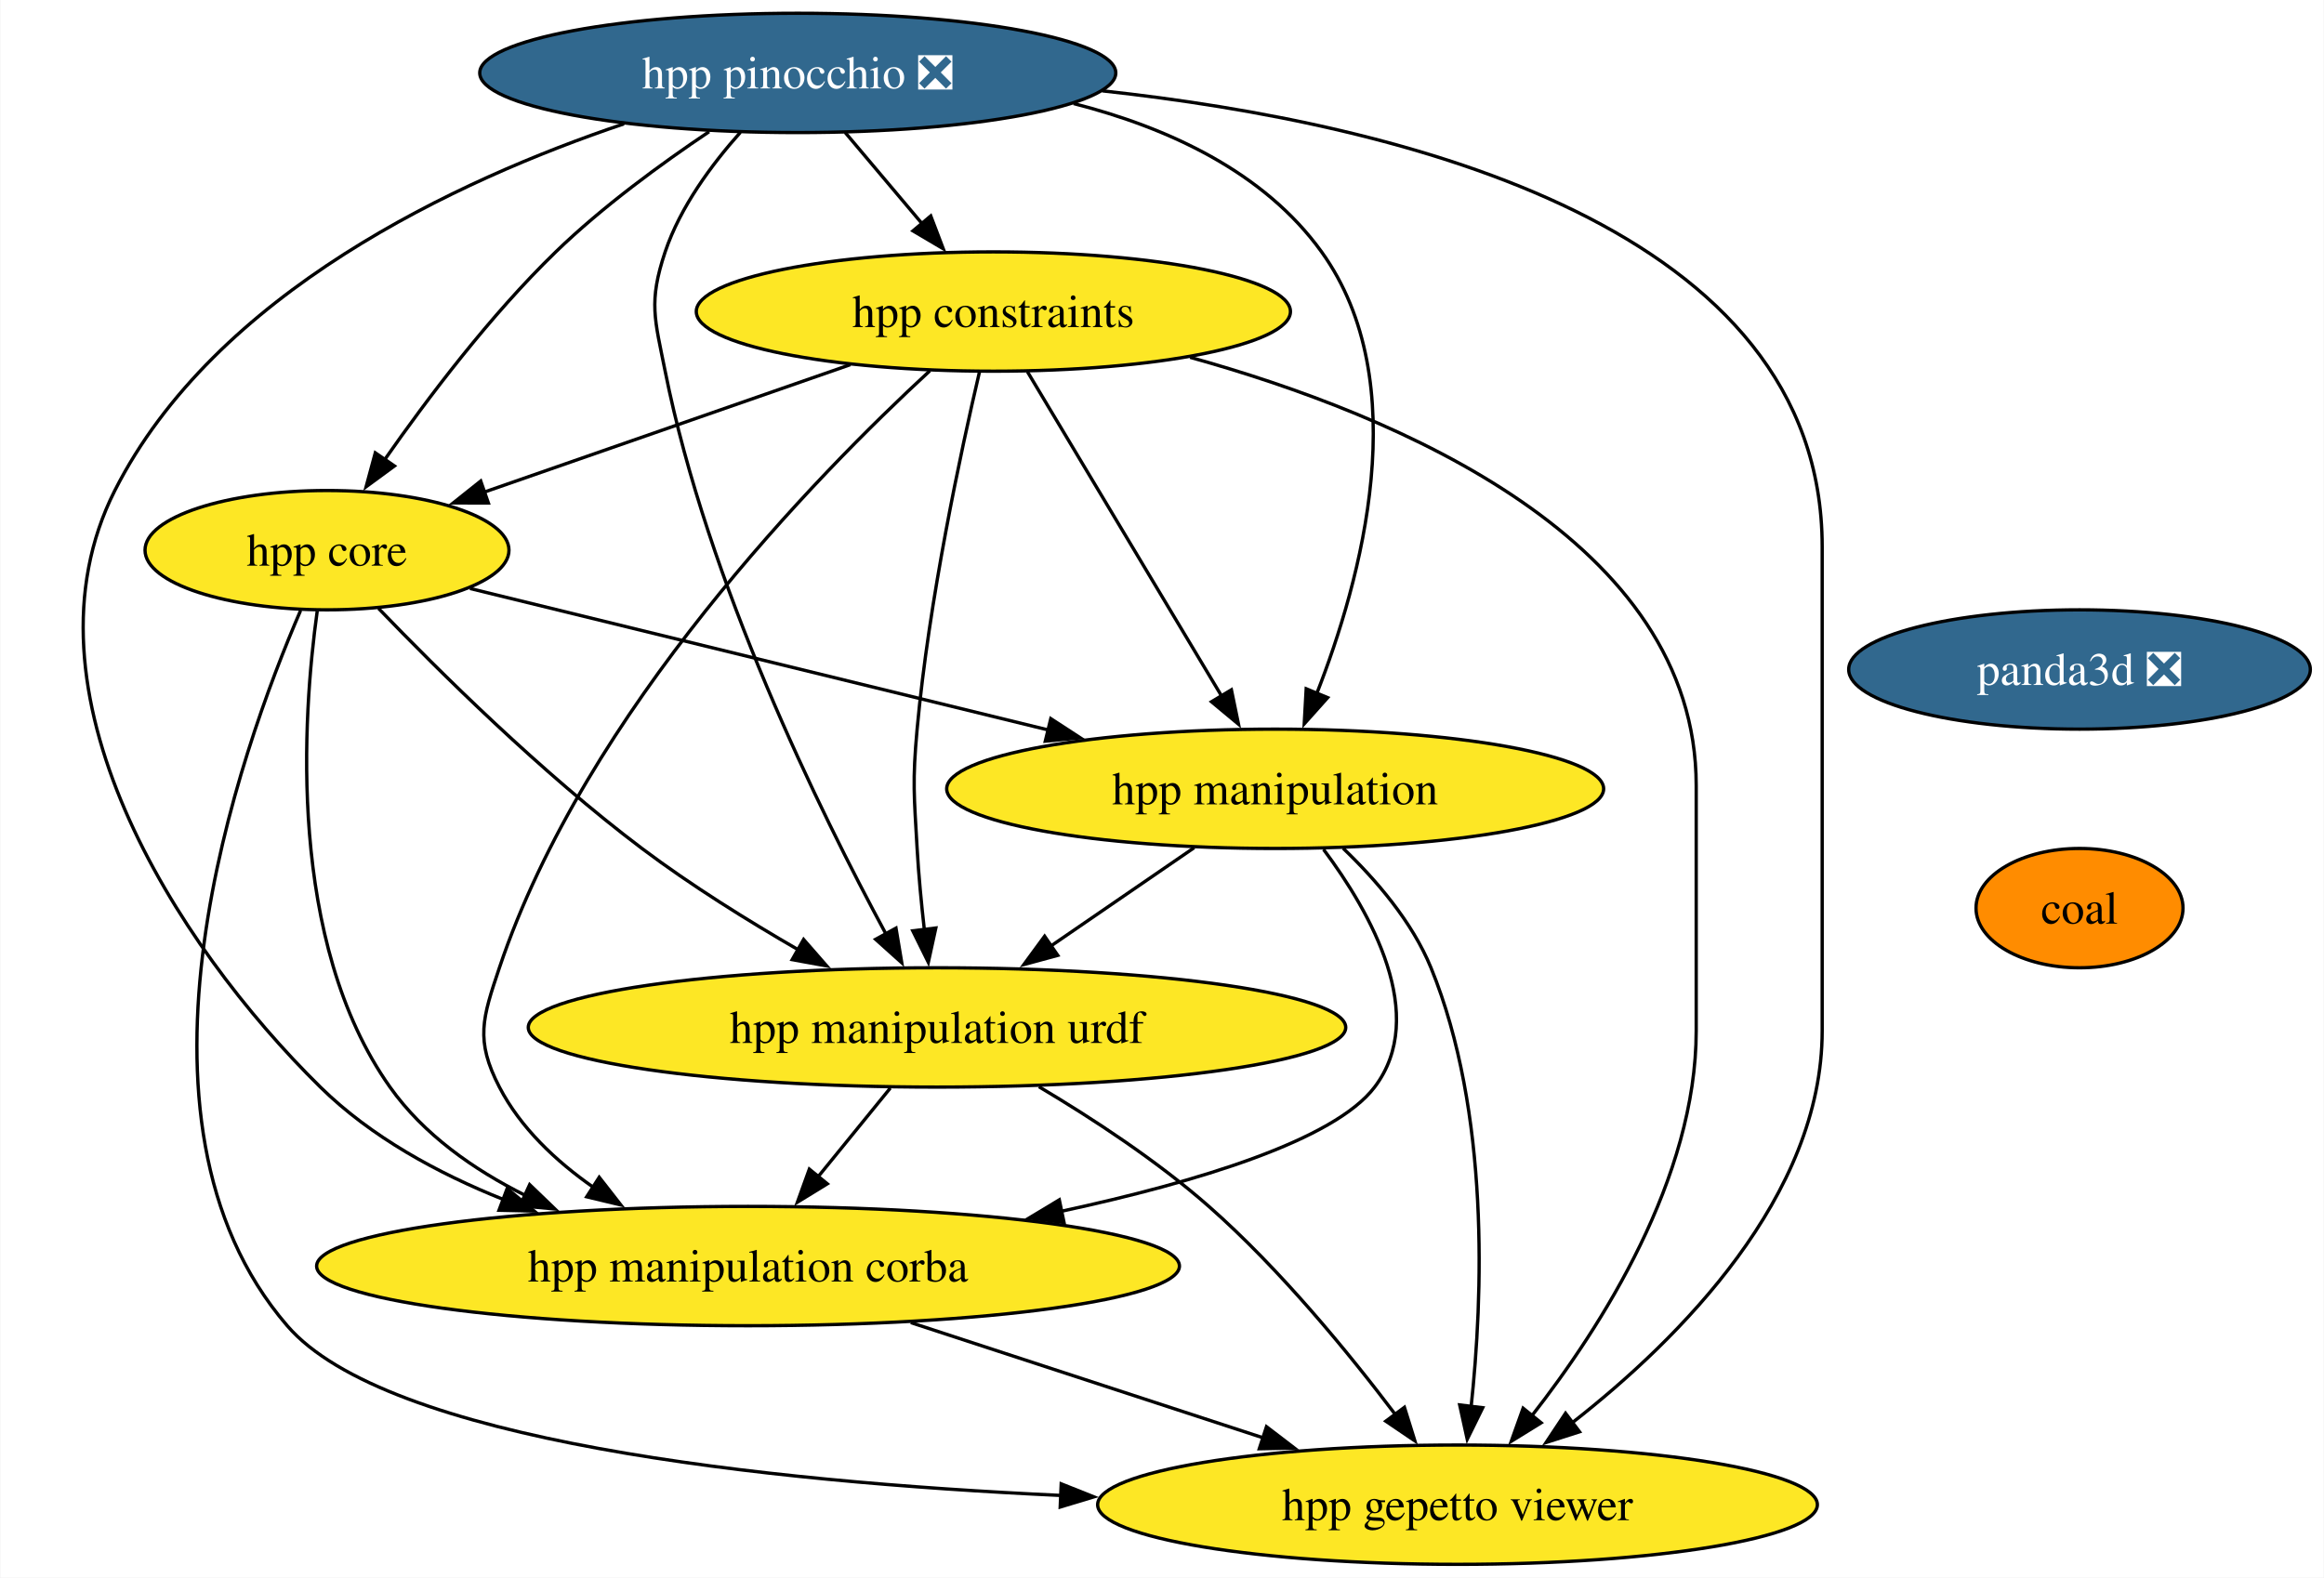
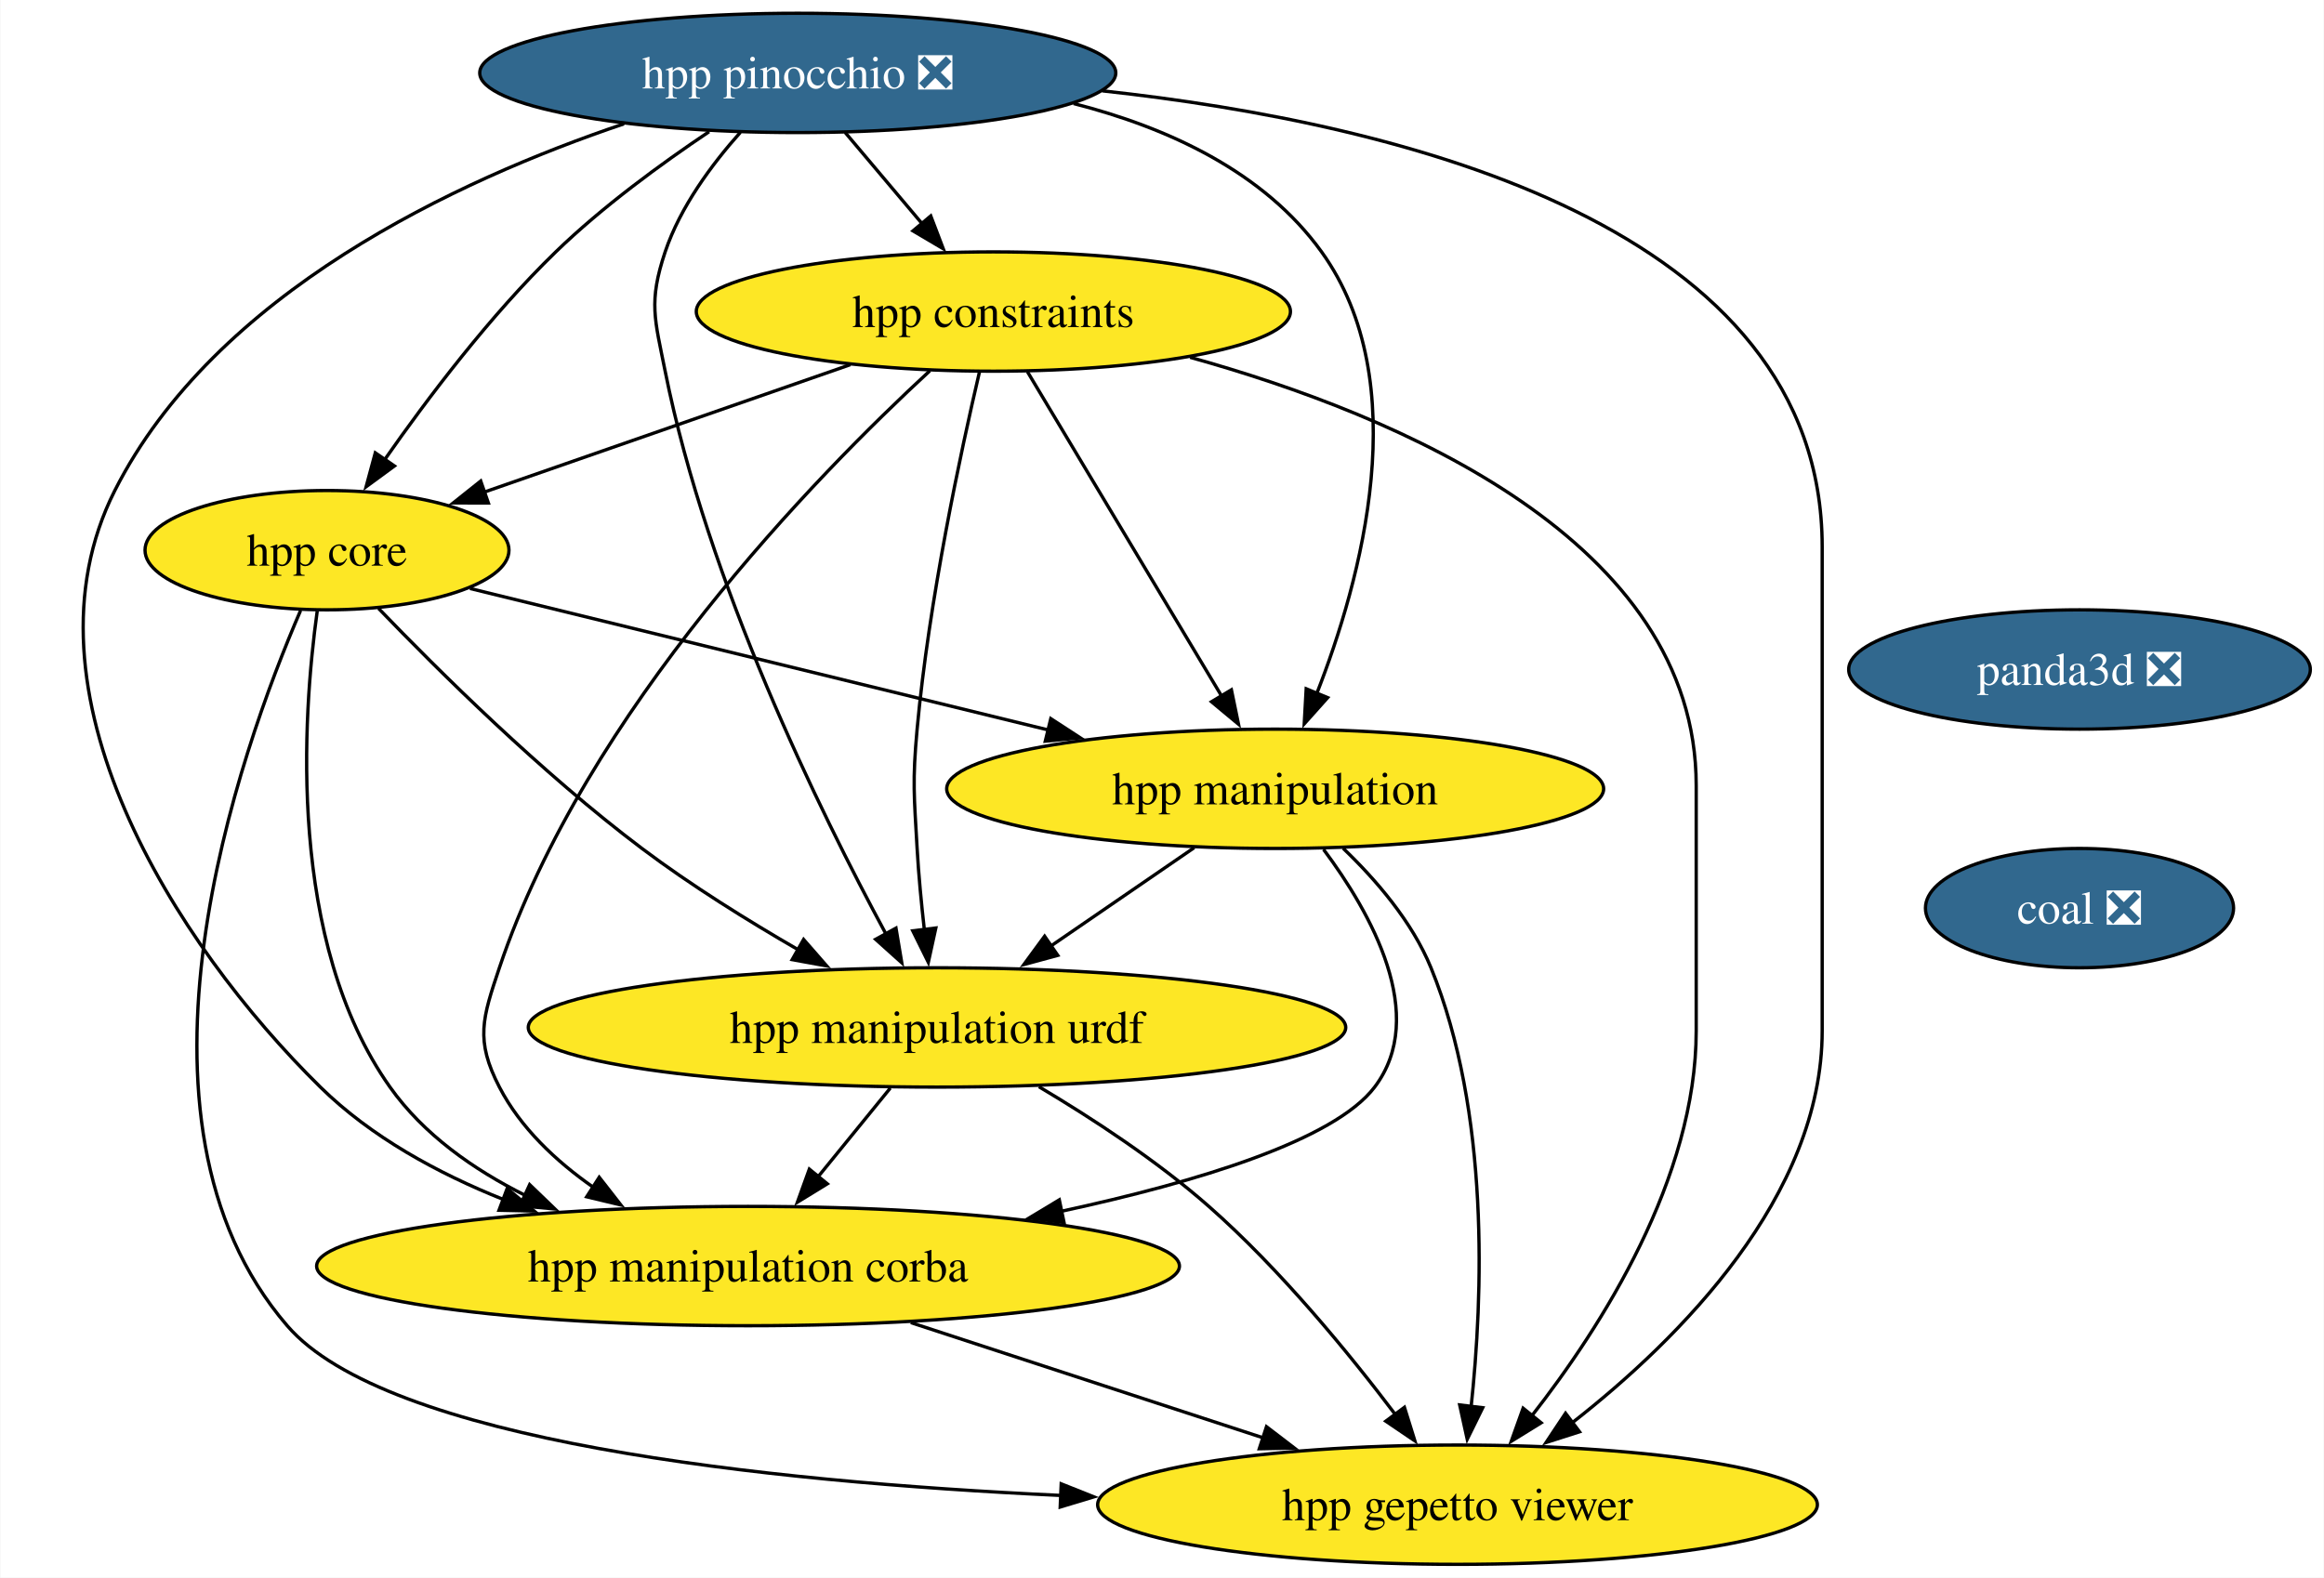
<svg xmlns="http://www.w3.org/2000/svg" xmlns:xlink="http://www.w3.org/1999/xlink" width="701pt" height="476pt" viewBox="0.00 0.00 700.77 476.00">
  <g id="graph0" class="graph" transform="scale(1 1) rotate(0) translate(4 472)">
    <polygon fill="white" stroke="none" points="-4,4 -4,-472 696.77,-472 696.77,4 -4,4" />
    <g id="node1" class="node">
      <g id="a_node1">
        <a xlink:href="https://github.com/conda-forge/panda3d-feedstock/pull/52" xlink:title="panda3d ❎">
          <ellipse fill="#31688e" stroke="black" cx="623.14" cy="-270" rx="69.62" ry="18" />
          <text text-anchor="middle" x="623.14" y="-265.32" font-family="Times,serif" font-size="14.00" fill="white">panda3d ❎</text>
        </a>
      </g>
    </g>
    <g id="node2" class="node">
      <g id="a_node2">
-         <a xlink:href="https://github.com/conda-forge/coal-feedstock" xlink:title="coal">
-           <ellipse fill="#ff8c00" stroke="black" cx="623.14" cy="-198" rx="31.22" ry="18" />
-           <text text-anchor="middle" x="623.14" y="-193.32" font-family="Times,serif" font-size="14.00">coal</text>
+         <a xlink:href="https://github.com/conda-forge/coal-feedstock/pull/2" xlink:title="coal ❎">
+           <ellipse fill="#31688e" stroke="black" cx="623.14" cy="-198" rx="46.47" ry="18" />
+           <text text-anchor="middle" x="623.14" y="-193.32" font-family="Times,serif" font-size="14.00" fill="white">coal ❎</text>
        </a>
      </g>
    </g>
    <g id="node3" class="node">
      <g id="a_node3">
        <a xlink:href="https://github.com/conda-forge/hpp-core-feedstock" xlink:title="hpp core">
          <ellipse fill="#fde725" stroke="black" cx="94.52" cy="-306" rx="54.89" ry="18" />
          <text text-anchor="middle" x="94.52" y="-301.32" font-family="Times,serif" font-size="14.00">hpp core</text>
        </a>
      </g>
    </g>
    <g id="node4" class="node">
      <g id="a_node4">
        <a xlink:href="https://github.com/conda-forge/hpp-manipulation-urdf-feedstock" xlink:title="hpp manipulation urdf">
          <ellipse fill="#fde725" stroke="black" cx="278.52" cy="-162" rx="123.29" ry="18" />
          <text text-anchor="middle" x="278.52" y="-157.32" font-family="Times,serif" font-size="14.00">hpp manipulation urdf</text>
        </a>
      </g>
    </g>
    <g id="edge2" class="edge">
      <path fill="none" stroke="black" d="M110.05,-288.44C128.12,-269.65 159.36,-238.69 189.52,-216 204.26,-204.91 221.47,-194.21 236.81,-185.35" />
      <polygon fill="black" stroke="black" points="238.28,-188.54 245.25,-180.56 234.83,-182.45 238.28,-188.54" />
    </g>
    <g id="node5" class="node">
      <g id="a_node5">
        <a xlink:href="https://github.com/conda-forge/hpp-manipulation-feedstock" xlink:title="hpp manipulation">
          <ellipse fill="#fde725" stroke="black" cx="380.52" cy="-234" rx="99.08" ry="18" />
          <text text-anchor="middle" x="380.52" y="-229.32" font-family="Times,serif" font-size="14.00">hpp manipulation</text>
        </a>
      </g>
    </g>
    <g id="edge3" class="edge">
      <path fill="none" stroke="black" d="M137.65,-294.44C183.93,-283.12 258.08,-264.97 312.29,-251.7" />
      <polygon fill="black" stroke="black" points="312.84,-255.17 321.72,-249.39 311.18,-248.37 312.84,-255.17" />
    </g>
    <g id="node6" class="node">
      <g id="a_node6">
        <a xlink:href="https://github.com/conda-forge/hpp-manipulation-corba-feedstock" xlink:title="hpp manipulation corba">
          <ellipse fill="#fde725" stroke="black" cx="221.52" cy="-90" rx="130.13" ry="18" />
          <text text-anchor="middle" x="221.52" y="-85.33" font-family="Times,serif" font-size="14.00">hpp manipulation corba</text>
        </a>
      </g>
    </g>
    <g id="edge4" class="edge">
      <path fill="none" stroke="black" d="M91.57,-287.62C87.17,-255.9 82.46,-187.88 113.52,-144 123.62,-129.74 138.65,-119.14 154.32,-111.33" />
      <polygon fill="black" stroke="black" points="155.65,-114.57 163.28,-107.22 152.73,-108.2 155.65,-114.57" />
    </g>
    <g id="node7" class="node">
      <g id="a_node7">
        <a xlink:href="https://github.com/conda-forge/hpp-gepetto-viewer-feedstock" xlink:title="hpp gepetto viewer">
          <ellipse fill="#fde725" stroke="black" cx="435.52" cy="-18" rx="108.55" ry="18" />
          <text text-anchor="middle" x="435.52" y="-13.32" font-family="Times,serif" font-size="14.00">hpp gepetto viewer</text>
        </a>
      </g>
    </g>
    <g id="edge5" class="edge">
      <path fill="none" stroke="black" d="M86.56,-287.82C68.24,-245.4 28.61,-134.62 82.52,-72 112.43,-37.27 225.64,-24.98 315.89,-20.79" />
      <polygon fill="black" stroke="black" points="315.98,-24.29 325.82,-20.36 315.68,-17.3 315.98,-24.29" />
    </g>
    <g id="edge6" class="edge">
      <path fill="none" stroke="black" d="M264.43,-143.7C257.87,-135.64 249.94,-125.89 242.68,-116.98" />
      <polygon fill="black" stroke="black" points="245.43,-114.82 236.41,-109.28 240.01,-119.24 245.43,-114.82" />
    </g>
    <g id="edge7" class="edge">
      <path fill="none" stroke="black" d="M309.26,-144.11C325.34,-134.56 344.88,-121.78 360.52,-108 381.96,-89.12 402.59,-63.95 416.77,-45.2" />
      <polygon fill="black" stroke="black" points="419.51,-47.38 422.66,-37.26 413.89,-43.2 419.51,-47.38" />
    </g>
    <g id="edge8" class="edge">
      <path fill="none" stroke="black" d="M356.09,-216.23C343.16,-207.36 327.07,-196.32 312.9,-186.59" />
      <polygon fill="black" stroke="black" points="314.94,-183.75 304.71,-180.97 310.98,-189.52 314.94,-183.75" />
    </g>
    <g id="edge9" class="edge">
      <path fill="none" stroke="black" d="M395.1,-215.73C409.41,-196.59 426.87,-165.57 410.52,-144 398.33,-127.92 356.99,-115.38 316.07,-106.54" />
      <polygon fill="black" stroke="black" points="316.84,-103.13 306.33,-104.51 315.41,-109.98 316.84,-103.13" />
    </g>
    <g id="edge10" class="edge">
      <path fill="none" stroke="black" d="M401.01,-216.06C410.91,-206.58 421.85,-193.89 427.52,-180 445.33,-136.39 443.18,-80.52 439.61,-47.37" />
      <polygon fill="black" stroke="black" points="443.13,-47.26 438.45,-37.75 436.18,-48.1 443.13,-47.26" />
    </g>
    <g id="edge11" class="edge">
      <path fill="none" stroke="black" d="M270.62,-72.94C302.35,-62.56 343.81,-49 377.22,-38.07" />
      <polygon fill="black" stroke="black" points="377.9,-41.53 386.32,-35.09 375.73,-34.88 377.9,-41.53" />
    </g>
    <g id="node8" class="node">
      <g id="a_node8">
        <a xlink:href="https://github.com/conda-forge/hpp-constraints-feedstock" xlink:title="hpp constraints">
          <ellipse fill="#fde725" stroke="black" cx="295.52" cy="-378" rx="89.61" ry="18" />
          <text text-anchor="middle" x="295.52" y="-373.32" font-family="Times,serif" font-size="14.00">hpp constraints</text>
        </a>
      </g>
    </g>
    <g id="edge12" class="edge">
      <path fill="none" stroke="black" d="M252.4,-361.98C219.82,-350.64 175.15,-335.08 141.63,-323.41" />
      <polygon fill="black" stroke="black" points="143.19,-320.24 132.6,-320.26 140.89,-326.86 143.19,-320.24" />
    </g>
    <g id="edge13" class="edge">
      <path fill="none" stroke="black" d="M291.32,-359.75C285.71,-335.76 276.07,-290.89 272.52,-252 271.07,-236.07 271.62,-231.97 272.52,-216 272.97,-208.02 273.8,-199.39 274.7,-191.47" />
      <polygon fill="black" stroke="black" points="278.16,-192 275.9,-181.65 271.21,-191.15 278.16,-192" />
    </g>
    <g id="edge14" class="edge">
      <path fill="none" stroke="black" d="M305.78,-359.87C320.33,-335.56 347.11,-290.82 364.35,-262.01" />
      <polygon fill="black" stroke="black" points="367.32,-263.87 369.46,-253.49 361.32,-260.27 367.32,-263.87" />
    </g>
    <g id="edge15" class="edge">
      <path fill="none" stroke="black" d="M276.36,-360.12C242.33,-328.72 172.51,-257.45 146.52,-180 141.43,-164.83 139.16,-158.21 146.52,-144 152.88,-131.72 163.54,-121.68 174.85,-113.77" />
      <polygon fill="black" stroke="black" points="176.63,-116.79 183.15,-108.44 172.85,-110.9 176.63,-116.79" />
    </g>
    <g id="edge16" class="edge">
      <path fill="none" stroke="black" d="M354.86,-364.19C417.57,-346.75 507.52,-308.87 507.52,-235 507.52,-235 507.52,-235 507.52,-161 507.52,-116.49 479.04,-71.8 457.9,-44.76" />
      <polygon fill="black" stroke="black" points="460.75,-42.71 451.74,-37.14 455.31,-47.11 460.75,-42.71" />
    </g>
    <g id="node9" class="node">
      <g id="a_node9">
        <a xlink:href="https://github.com/conda-forge/hpp-pinocchio-feedstock/pull/33" xlink:title="hpp pinocchio ❎">
          <ellipse fill="#31688e" stroke="black" cx="236.52" cy="-450" rx="95.93" ry="18" />
          <text text-anchor="middle" x="236.52" y="-445.32" font-family="Times,serif" font-size="14.00" fill="white">hpp pinocchio ❎</text>
        </a>
      </g>
    </g>
    <g id="edge17" class="edge">
      <path fill="none" stroke="black" d="M209.78,-432.27C195.32,-422.58 177.58,-409.62 163.52,-396 143.77,-376.86 124.88,-351.87 111.88,-333.25" />
      <polygon fill="black" stroke="black" points="114.86,-331.41 106.32,-325.14 109.09,-335.37 114.86,-331.41" />
    </g>
    <g id="edge18" class="edge">
      <path fill="none" stroke="black" d="M219.21,-432.07C210.59,-422.41 201.06,-409.55 196.52,-396 191.44,-380.83 193.39,-375.69 196.52,-360 209.27,-296.19 243.13,-227.19 263.13,-190.17" />
      <polygon fill="black" stroke="black" points="266.14,-191.96 267.89,-181.51 260.01,-188.59 266.14,-191.96" />
    </g>
    <g id="edge19" class="edge">
      <path fill="none" stroke="black" d="M319.72,-440.76C348.14,-433.5 377.12,-420.19 394.52,-396 422.83,-356.64 406.55,-297.06 392.97,-262.49" />
      <polygon fill="black" stroke="black" points="396.35,-261.51 389.29,-253.6 389.88,-264.18 396.35,-261.51" />
    </g>
    <g id="edge20" class="edge">
      <path fill="none" stroke="black" d="M184.1,-434.64C133.66,-417.62 60.75,-383.72 30.52,-324 0,-263.7 48.59,-187.2 92.52,-144 107.81,-128.96 127.97,-117.99 147.79,-110.06" />
      <polygon fill="black" stroke="black" points="148.86,-113.4 157,-106.61 146.4,-106.84 148.86,-113.4" />
    </g>
    <g id="edge21" class="edge">
      <path fill="none" stroke="black" d="M328.4,-444.59C419.48,-434.68 545.52,-403.53 545.52,-307 545.52,-307 545.52,-307 545.52,-161 545.52,-111.05 502.45,-68.01 470.21,-42.79" />
      <polygon fill="black" stroke="black" points="472.33,-40 462.24,-36.77 468.11,-45.59 472.33,-40" />
    </g>
    <g id="edge22" class="edge">
      <path fill="none" stroke="black" d="M250.8,-432.05C257.76,-423.8 266.27,-413.7 274,-404.54" />
      <polygon fill="black" stroke="black" points="276.63,-406.85 280.4,-396.95 271.27,-402.34 276.63,-406.85" />
    </g>
  </g>
</svg>
